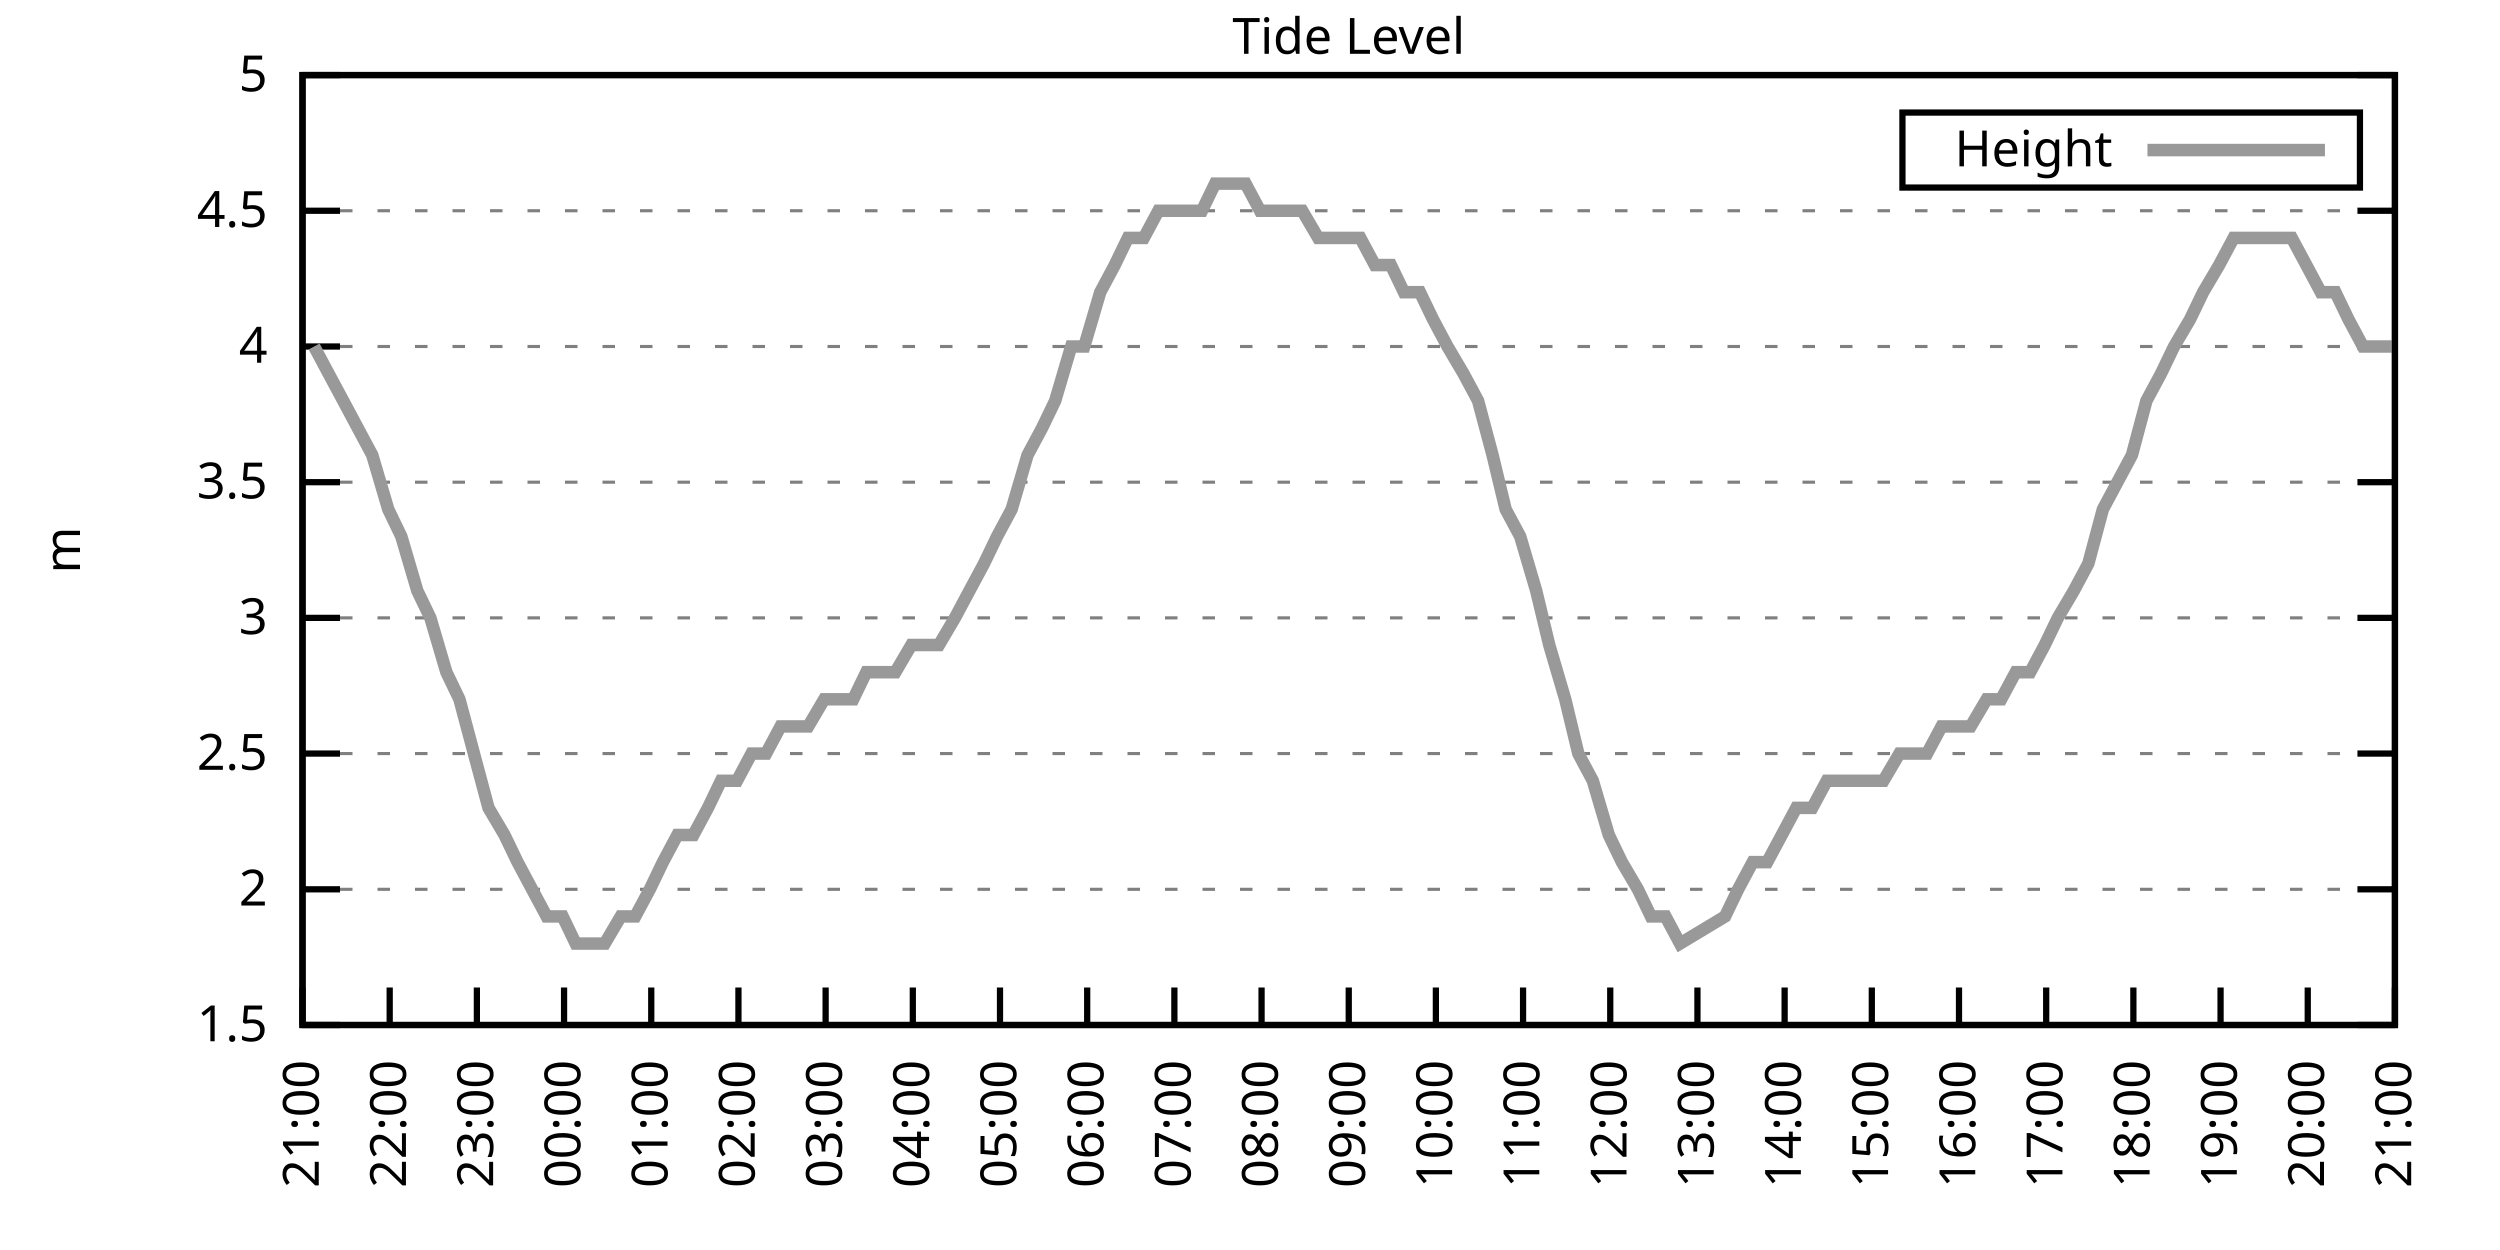
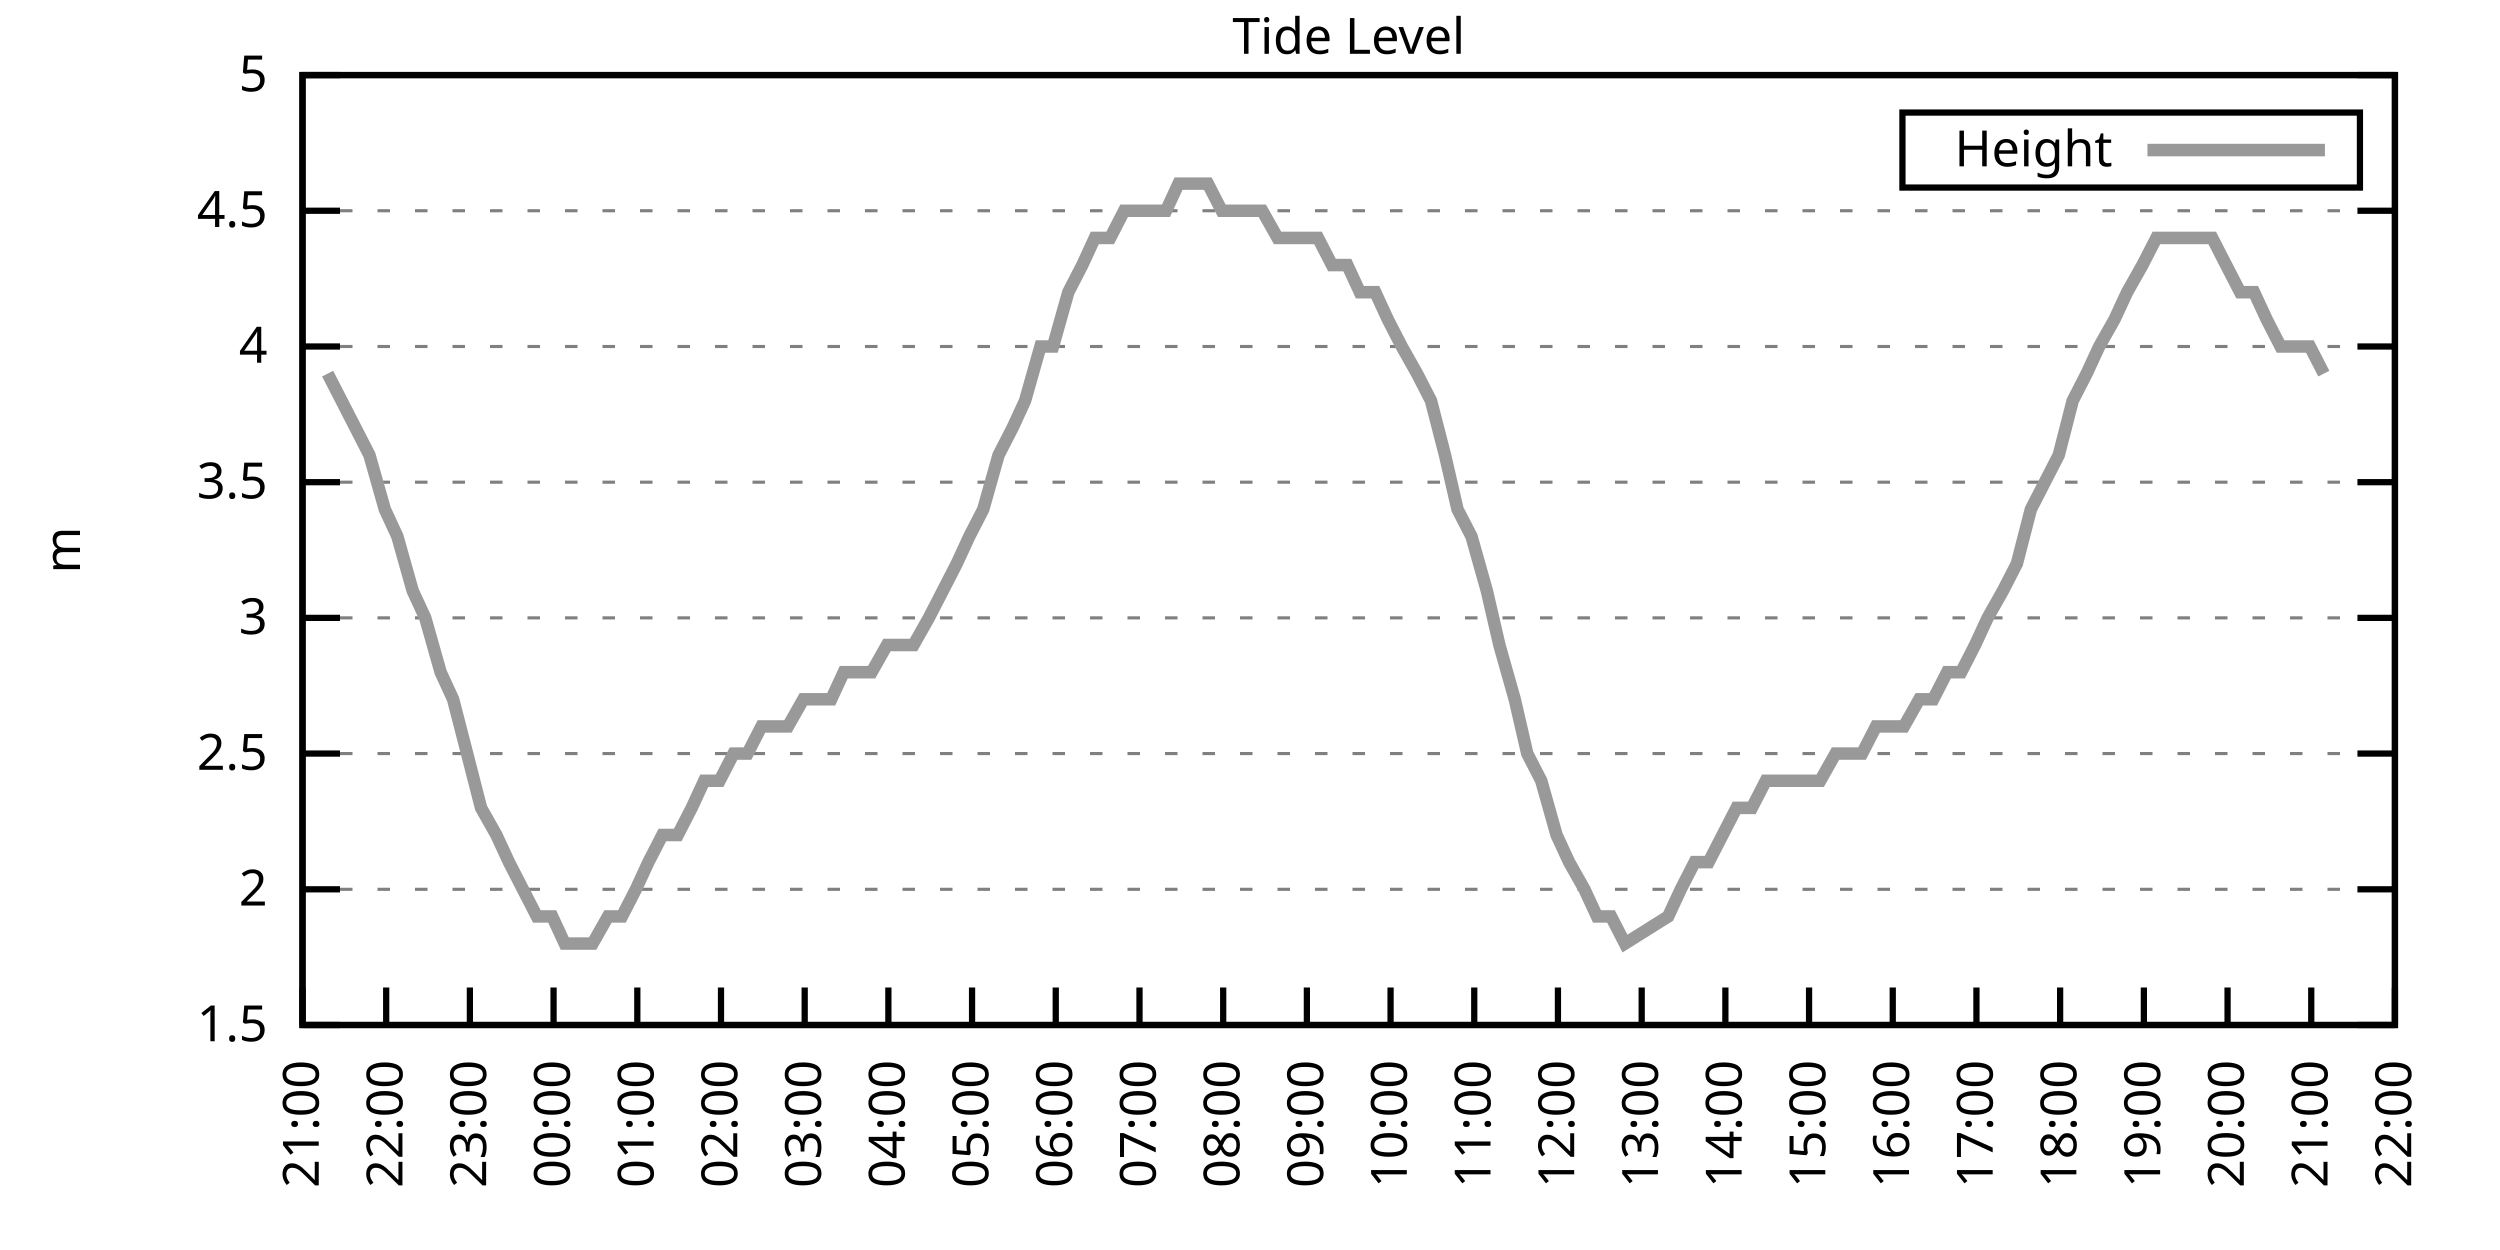
<svg xmlns="http://www.w3.org/2000/svg" xmlns:xlink="http://www.w3.org/1999/xlink" width="400" height="200" viewBox="0 0 400 200">
  <g id="gnuplot_canvas">
    <rect x="0" y="0" width="400" height="200" fill="none" />
    <defs>
      <circle id="gpDot" r="0.5" stroke-width="0.5" stroke="currentColor" />
      <path id="gpPt0" stroke-width="0.333" stroke="currentColor" d="M-1,0 h2 M0,-1 v2" />
      <path id="gpPt1" stroke-width="0.333" stroke="currentColor" d="M-1,-1 L1,1 M1,-1 L-1,1" />
      <path id="gpPt2" stroke-width="0.333" stroke="currentColor" d="M-1,0 L1,0 M0,-1 L0,1 M-1,-1 L1,1 M-1,1 L1,-1" />
      <rect id="gpPt3" stroke-width="0.333" stroke="currentColor" x="-1" y="-1" width="2" height="2" />
      <rect id="gpPt4" stroke-width="0.333" stroke="currentColor" fill="currentColor" x="-1" y="-1" width="2" height="2" />
      <circle id="gpPt5" stroke-width="0.333" stroke="currentColor" cx="0" cy="0" r="1" />
      <use xlink:href="#gpPt5" id="gpPt6" fill="currentColor" stroke="none" />
      <path id="gpPt7" stroke-width="0.333" stroke="currentColor" d="M0,-1.33 L-1.33,0.67 L1.33,0.67 z" />
      <use xlink:href="#gpPt7" id="gpPt8" fill="currentColor" stroke="none" />
      <use xlink:href="#gpPt7" id="gpPt9" stroke="currentColor" transform="rotate(180)" />
      <use xlink:href="#gpPt9" id="gpPt10" fill="currentColor" stroke="none" />
      <use xlink:href="#gpPt3" id="gpPt11" stroke="currentColor" transform="rotate(45)" />
      <use xlink:href="#gpPt11" id="gpPt12" fill="currentColor" stroke="none" />
      <path id="gpPt13" stroke-width="0.333" stroke="currentColor" d="M0,1.330 L1.265,0.411 L0.782,-1.067 L-0.782,-1.076 L-1.265,0.411 z" />
      <use xlink:href="#gpPt13" id="gpPt14" fill="currentColor" stroke="none" />
      <filter id="textbox" filterUnits="objectBoundingBox" x="0" y="0" height="1" width="1">
        <feFlood flood-color="white" flood-opacity="1" result="bgnd" />
        <feComposite in="SourceGraphic" in2="bgnd" operator="atop" />
      </filter>
      <filter id="greybox" filterUnits="objectBoundingBox" x="0" y="0" height="1" width="1">
        <feFlood flood-color="lightgrey" flood-opacity="1" result="grey" />
        <feComposite in="SourceGraphic" in2="grey" operator="atop" />
      </filter>
    </defs>
    <g fill="none" color="white" stroke="currentColor" stroke-width="1.00" stroke-linecap="butt" stroke-linejoin="miter">
</g>
    <g fill="none" color="black" stroke="currentColor" stroke-width="1.00" stroke-linecap="butt" stroke-linejoin="miter">
      <g stroke="none" shape-rendering="crispEdges">
        <polygon fill="rgb(255, 255, 255)" points="48.40,164.00 383.18,164.00 383.18,12.02 48.40,12.02 " />
      </g>
    </g>
    <g fill="none" color="black" stroke="currentColor" stroke-width="1.00" stroke-linecap="butt" stroke-linejoin="miter">
</g>
    <g fill="none" color="black" stroke="black" stroke-width="0.50" stroke-linecap="butt" stroke-linejoin="miter">
</g>
    <g fill="none" color="gray" stroke="currentColor" stroke-width="0.50" stroke-linecap="butt" stroke-linejoin="miter">
      <path stroke="gray" stroke-dasharray="2,4" class="gridline" d="M48.40,164.00 L383.19,164.00  " />
    </g>
    <g fill="none" color="gray" stroke="gray" stroke-width="1.00" stroke-linecap="butt" stroke-linejoin="miter">
</g>
    <g fill="none" color="black" stroke="currentColor" stroke-width="1.00" stroke-linecap="butt" stroke-linejoin="miter">
      <path stroke="black" d="M48.40,164.00 L54.40,164.00 M383.19,164.00 L377.19,164.00  " />
      <g transform="translate(42.80,166.60)" stroke="none" fill="black" font-family="Sans" font-size="8.00" text-anchor="end">
        <text>
          <tspan font-family="Sans"> 1.5</tspan>
        </text>
      </g>
    </g>
    <g fill="none" color="black" stroke="currentColor" stroke-width="1.00" stroke-linecap="butt" stroke-linejoin="miter">
</g>
    <g fill="none" color="black" stroke="black" stroke-width="0.50" stroke-linecap="butt" stroke-linejoin="miter">
</g>
    <g fill="none" color="gray" stroke="currentColor" stroke-width="0.50" stroke-linecap="butt" stroke-linejoin="miter">
      <path stroke="gray" stroke-dasharray="2,4" class="gridline" d="M48.40,142.29 L383.19,142.29  " />
    </g>
    <g fill="none" color="gray" stroke="gray" stroke-width="1.00" stroke-linecap="butt" stroke-linejoin="miter">
</g>
    <g fill="none" color="black" stroke="currentColor" stroke-width="1.00" stroke-linecap="butt" stroke-linejoin="miter">
      <path stroke="black" d="M48.40,142.29 L54.40,142.29 M383.19,142.29 L377.19,142.29  " />
      <g transform="translate(42.80,144.89)" stroke="none" fill="black" font-family="Sans" font-size="8.00" text-anchor="end">
        <text>
          <tspan font-family="Sans"> 2</tspan>
        </text>
      </g>
    </g>
    <g fill="none" color="black" stroke="currentColor" stroke-width="1.00" stroke-linecap="butt" stroke-linejoin="miter">
</g>
    <g fill="none" color="black" stroke="black" stroke-width="0.50" stroke-linecap="butt" stroke-linejoin="miter">
</g>
    <g fill="none" color="gray" stroke="currentColor" stroke-width="0.50" stroke-linecap="butt" stroke-linejoin="miter">
      <path stroke="gray" stroke-dasharray="2,4" class="gridline" d="M48.40,120.57 L383.19,120.57  " />
    </g>
    <g fill="none" color="gray" stroke="gray" stroke-width="1.00" stroke-linecap="butt" stroke-linejoin="miter">
</g>
    <g fill="none" color="black" stroke="currentColor" stroke-width="1.00" stroke-linecap="butt" stroke-linejoin="miter">
      <path stroke="black" d="M48.40,120.57 L54.40,120.57 M383.19,120.57 L377.19,120.57  " />
      <g transform="translate(42.80,123.17)" stroke="none" fill="black" font-family="Sans" font-size="8.00" text-anchor="end">
        <text>
          <tspan font-family="Sans"> 2.5</tspan>
        </text>
      </g>
    </g>
    <g fill="none" color="black" stroke="currentColor" stroke-width="1.00" stroke-linecap="butt" stroke-linejoin="miter">
</g>
    <g fill="none" color="black" stroke="black" stroke-width="0.50" stroke-linecap="butt" stroke-linejoin="miter">
</g>
    <g fill="none" color="gray" stroke="currentColor" stroke-width="0.50" stroke-linecap="butt" stroke-linejoin="miter">
      <path stroke="gray" stroke-dasharray="2,4" class="gridline" d="M48.40,98.86 L383.19,98.86  " />
    </g>
    <g fill="none" color="gray" stroke="gray" stroke-width="1.00" stroke-linecap="butt" stroke-linejoin="miter">
</g>
    <g fill="none" color="black" stroke="currentColor" stroke-width="1.00" stroke-linecap="butt" stroke-linejoin="miter">
      <path stroke="black" d="M48.40,98.86 L54.40,98.86 M383.19,98.86 L377.19,98.86  " />
      <g transform="translate(42.80,101.46)" stroke="none" fill="black" font-family="Sans" font-size="8.00" text-anchor="end">
        <text>
          <tspan font-family="Sans"> 3</tspan>
        </text>
      </g>
    </g>
    <g fill="none" color="black" stroke="currentColor" stroke-width="1.00" stroke-linecap="butt" stroke-linejoin="miter">
</g>
    <g fill="none" color="black" stroke="black" stroke-width="0.50" stroke-linecap="butt" stroke-linejoin="miter">
</g>
    <g fill="none" color="gray" stroke="currentColor" stroke-width="0.50" stroke-linecap="butt" stroke-linejoin="miter">
      <path stroke="gray" stroke-dasharray="2,4" class="gridline" d="M48.40,77.15 L383.19,77.15  " />
    </g>
    <g fill="none" color="gray" stroke="gray" stroke-width="1.00" stroke-linecap="butt" stroke-linejoin="miter">
</g>
    <g fill="none" color="black" stroke="currentColor" stroke-width="1.00" stroke-linecap="butt" stroke-linejoin="miter">
      <path stroke="black" d="M48.40,77.15 L54.40,77.15 M383.19,77.15 L377.19,77.15  " />
      <g transform="translate(42.80,79.75)" stroke="none" fill="black" font-family="Sans" font-size="8.00" text-anchor="end">
        <text>
          <tspan font-family="Sans"> 3.5</tspan>
        </text>
      </g>
    </g>
    <g fill="none" color="black" stroke="currentColor" stroke-width="1.00" stroke-linecap="butt" stroke-linejoin="miter">
</g>
    <g fill="none" color="black" stroke="black" stroke-width="0.50" stroke-linecap="butt" stroke-linejoin="miter">
</g>
    <g fill="none" color="gray" stroke="currentColor" stroke-width="0.50" stroke-linecap="butt" stroke-linejoin="miter">
      <path stroke="gray" stroke-dasharray="2,4" class="gridline" d="M48.40,55.44 L383.19,55.44  " />
    </g>
    <g fill="none" color="gray" stroke="gray" stroke-width="1.00" stroke-linecap="butt" stroke-linejoin="miter">
</g>
    <g fill="none" color="black" stroke="currentColor" stroke-width="1.00" stroke-linecap="butt" stroke-linejoin="miter">
      <path stroke="black" d="M48.40,55.44 L54.40,55.44 M383.19,55.44 L377.19,55.44  " />
      <g transform="translate(42.80,58.04)" stroke="none" fill="black" font-family="Sans" font-size="8.00" text-anchor="end">
        <text>
          <tspan font-family="Sans"> 4</tspan>
        </text>
      </g>
    </g>
    <g fill="none" color="black" stroke="currentColor" stroke-width="1.00" stroke-linecap="butt" stroke-linejoin="miter">
</g>
    <g fill="none" color="black" stroke="black" stroke-width="0.50" stroke-linecap="butt" stroke-linejoin="miter">
</g>
    <g fill="none" color="gray" stroke="currentColor" stroke-width="0.50" stroke-linecap="butt" stroke-linejoin="miter">
      <path stroke="gray" stroke-dasharray="2,4" class="gridline" d="M48.40,33.72 L383.19,33.72  " />
    </g>
    <g fill="none" color="gray" stroke="gray" stroke-width="1.00" stroke-linecap="butt" stroke-linejoin="miter">
</g>
    <g fill="none" color="black" stroke="currentColor" stroke-width="1.00" stroke-linecap="butt" stroke-linejoin="miter">
      <path stroke="black" d="M48.40,33.72 L54.40,33.72 M383.19,33.72 L377.19,33.72  " />
      <g transform="translate(42.80,36.32)" stroke="none" fill="black" font-family="Sans" font-size="8.00" text-anchor="end">
        <text>
          <tspan font-family="Sans"> 4.5</tspan>
        </text>
      </g>
    </g>
    <g fill="none" color="black" stroke="currentColor" stroke-width="1.00" stroke-linecap="butt" stroke-linejoin="miter">
</g>
    <g fill="none" color="black" stroke="black" stroke-width="0.50" stroke-linecap="butt" stroke-linejoin="miter">
</g>
    <g fill="none" color="gray" stroke="currentColor" stroke-width="0.50" stroke-linecap="butt" stroke-linejoin="miter">
      <path stroke="gray" stroke-dasharray="2,4" class="gridline" d="M48.40,12.01 L383.19,12.01  " />
    </g>
    <g fill="none" color="gray" stroke="gray" stroke-width="1.00" stroke-linecap="butt" stroke-linejoin="miter">
</g>
    <g fill="none" color="black" stroke="currentColor" stroke-width="1.00" stroke-linecap="butt" stroke-linejoin="miter">
      <path stroke="black" d="M48.40,12.01 L54.40,12.01 M383.19,12.01 L377.19,12.01  " />
      <g transform="translate(42.80,14.61)" stroke="none" fill="black" font-family="Sans" font-size="8.00" text-anchor="end">
        <text>
          <tspan font-family="Sans"> 5</tspan>
        </text>
      </g>
    </g>
    <g fill="none" color="black" stroke="currentColor" stroke-width="1.00" stroke-linecap="butt" stroke-linejoin="miter">
      <path stroke="black" d="M48.40,164.00 L48.40,158.00  " />
      <g transform="translate(51.00,169.60) rotate(270.00)" stroke="none" fill="black" font-family="Sans" font-size="8.00" text-anchor="end">
        <text>
          <tspan font-family="Sans">21:00</tspan>
        </text>
      </g>
    </g>
    <g fill="none" color="black" stroke="currentColor" stroke-width="1.00" stroke-linecap="butt" stroke-linejoin="miter">
-       <path stroke="black" d="M62.35,164.00 L62.35,158.00  " />
-       <g transform="translate(64.95,169.60) rotate(270.00)" stroke="none" fill="black" font-family="Sans" font-size="8.00" text-anchor="end">
+       <path stroke="black" d="M61.79,164.00 L61.79,158.00  " />
+       <g transform="translate(64.39,169.60) rotate(270.00)" stroke="none" fill="black" font-family="Sans" font-size="8.00" text-anchor="end">
        <text>
          <tspan font-family="Sans">22:00</tspan>
        </text>
      </g>
    </g>
    <g fill="none" color="black" stroke="currentColor" stroke-width="1.00" stroke-linecap="butt" stroke-linejoin="miter">
-       <path stroke="black" d="M76.30,164.00 L76.30,158.00  " />
-       <g transform="translate(78.90,169.60) rotate(270.00)" stroke="none" fill="black" font-family="Sans" font-size="8.00" text-anchor="end">
+       <path stroke="black" d="M75.18,164.00 L75.18,158.00  " />
+       <g transform="translate(77.78,169.60) rotate(270.00)" stroke="none" fill="black" font-family="Sans" font-size="8.00" text-anchor="end">
        <text>
          <tspan font-family="Sans">23:00</tspan>
        </text>
      </g>
    </g>
    <g fill="none" color="black" stroke="currentColor" stroke-width="1.00" stroke-linecap="butt" stroke-linejoin="miter">
-       <path stroke="black" d="M90.25,164.00 L90.25,158.00  " />
-       <g transform="translate(92.85,169.60) rotate(270.00)" stroke="none" fill="black" font-family="Sans" font-size="8.00" text-anchor="end">
+       <path stroke="black" d="M88.57,164.00 L88.57,158.00  " />
+       <g transform="translate(91.17,169.60) rotate(270.00)" stroke="none" fill="black" font-family="Sans" font-size="8.00" text-anchor="end">
        <text>
          <tspan font-family="Sans">00:00</tspan>
        </text>
      </g>
    </g>
    <g fill="none" color="black" stroke="currentColor" stroke-width="1.00" stroke-linecap="butt" stroke-linejoin="miter">
-       <path stroke="black" d="M104.20,164.00 L104.20,158.00  " />
-       <g transform="translate(106.80,169.60) rotate(270.00)" stroke="none" fill="black" font-family="Sans" font-size="8.00" text-anchor="end">
+       <path stroke="black" d="M101.97,164.00 L101.97,158.00  " />
+       <g transform="translate(104.57,169.60) rotate(270.00)" stroke="none" fill="black" font-family="Sans" font-size="8.00" text-anchor="end">
        <text>
          <tspan font-family="Sans">01:00</tspan>
        </text>
      </g>
    </g>
    <g fill="none" color="black" stroke="currentColor" stroke-width="1.00" stroke-linecap="butt" stroke-linejoin="miter">
-       <path stroke="black" d="M118.15,164.00 L118.15,158.00  " />
-       <g transform="translate(120.75,169.60) rotate(270.00)" stroke="none" fill="black" font-family="Sans" font-size="8.00" text-anchor="end">
+       <path stroke="black" d="M115.36,164.00 L115.36,158.00  " />
+       <g transform="translate(117.96,169.60) rotate(270.00)" stroke="none" fill="black" font-family="Sans" font-size="8.00" text-anchor="end">
        <text>
          <tspan font-family="Sans">02:00</tspan>
        </text>
      </g>
    </g>
    <g fill="none" color="black" stroke="currentColor" stroke-width="1.00" stroke-linecap="butt" stroke-linejoin="miter">
-       <path stroke="black" d="M132.10,164.00 L132.10,158.00  " />
-       <g transform="translate(134.70,169.60) rotate(270.00)" stroke="none" fill="black" font-family="Sans" font-size="8.00" text-anchor="end">
+       <path stroke="black" d="M128.75,164.00 L128.75,158.00  " />
+       <g transform="translate(131.35,169.60) rotate(270.00)" stroke="none" fill="black" font-family="Sans" font-size="8.00" text-anchor="end">
        <text>
          <tspan font-family="Sans">03:00</tspan>
        </text>
      </g>
    </g>
    <g fill="none" color="black" stroke="currentColor" stroke-width="1.00" stroke-linecap="butt" stroke-linejoin="miter">
-       <path stroke="black" d="M146.05,164.00 L146.05,158.00  " />
-       <g transform="translate(148.65,169.60) rotate(270.00)" stroke="none" fill="black" font-family="Sans" font-size="8.00" text-anchor="end">
+       <path stroke="black" d="M142.14,164.00 L142.14,158.00  " />
+       <g transform="translate(144.74,169.60) rotate(270.00)" stroke="none" fill="black" font-family="Sans" font-size="8.00" text-anchor="end">
        <text>
          <tspan font-family="Sans">04:00</tspan>
        </text>
      </g>
    </g>
    <g fill="none" color="black" stroke="currentColor" stroke-width="1.00" stroke-linecap="butt" stroke-linejoin="miter">
-       <path stroke="black" d="M160.00,164.00 L160.00,158.00  " />
-       <g transform="translate(162.60,169.60) rotate(270.00)" stroke="none" fill="black" font-family="Sans" font-size="8.00" text-anchor="end">
+       <path stroke="black" d="M155.53,164.00 L155.53,158.00  " />
+       <g transform="translate(158.13,169.60) rotate(270.00)" stroke="none" fill="black" font-family="Sans" font-size="8.00" text-anchor="end">
        <text>
          <tspan font-family="Sans">05:00</tspan>
        </text>
      </g>
    </g>
    <g fill="none" color="black" stroke="currentColor" stroke-width="1.00" stroke-linecap="butt" stroke-linejoin="miter">
-       <path stroke="black" d="M173.95,164.00 L173.95,158.00  " />
-       <g transform="translate(176.55,169.60) rotate(270.00)" stroke="none" fill="black" font-family="Sans" font-size="8.00" text-anchor="end">
+       <path stroke="black" d="M168.92,164.00 L168.92,158.00  " />
+       <g transform="translate(171.52,169.60) rotate(270.00)" stroke="none" fill="black" font-family="Sans" font-size="8.00" text-anchor="end">
        <text>
          <tspan font-family="Sans">06:00</tspan>
        </text>
      </g>
    </g>
    <g fill="none" color="black" stroke="currentColor" stroke-width="1.00" stroke-linecap="butt" stroke-linejoin="miter">
-       <path stroke="black" d="M187.90,164.00 L187.90,158.00  " />
-       <g transform="translate(190.50,169.60) rotate(270.00)" stroke="none" fill="black" font-family="Sans" font-size="8.00" text-anchor="end">
+       <path stroke="black" d="M182.32,164.00 L182.32,158.00  " />
+       <g transform="translate(184.92,169.60) rotate(270.00)" stroke="none" fill="black" font-family="Sans" font-size="8.00" text-anchor="end">
        <text>
          <tspan font-family="Sans">07:00</tspan>
        </text>
      </g>
    </g>
    <g fill="none" color="black" stroke="currentColor" stroke-width="1.00" stroke-linecap="butt" stroke-linejoin="miter">
-       <path stroke="black" d="M201.85,164.00 L201.85,158.00  " />
-       <g transform="translate(204.45,169.60) rotate(270.00)" stroke="none" fill="black" font-family="Sans" font-size="8.00" text-anchor="end">
+       <path stroke="black" d="M195.71,164.00 L195.71,158.00  " />
+       <g transform="translate(198.31,169.60) rotate(270.00)" stroke="none" fill="black" font-family="Sans" font-size="8.00" text-anchor="end">
        <text>
          <tspan font-family="Sans">08:00</tspan>
        </text>
      </g>
    </g>
    <g fill="none" color="black" stroke="currentColor" stroke-width="1.00" stroke-linecap="butt" stroke-linejoin="miter">
-       <path stroke="black" d="M215.80,164.00 L215.80,158.00  " />
-       <g transform="translate(218.40,169.60) rotate(270.00)" stroke="none" fill="black" font-family="Sans" font-size="8.00" text-anchor="end">
+       <path stroke="black" d="M209.10,164.00 L209.10,158.00  " />
+       <g transform="translate(211.70,169.60) rotate(270.00)" stroke="none" fill="black" font-family="Sans" font-size="8.00" text-anchor="end">
        <text>
          <tspan font-family="Sans">09:00</tspan>
        </text>
      </g>
    </g>
    <g fill="none" color="black" stroke="currentColor" stroke-width="1.00" stroke-linecap="butt" stroke-linejoin="miter">
-       <path stroke="black" d="M229.74,164.00 L229.74,158.00  " />
-       <g transform="translate(232.34,169.60) rotate(270.00)" stroke="none" fill="black" font-family="Sans" font-size="8.00" text-anchor="end">
+       <path stroke="black" d="M222.49,164.00 L222.49,158.00  " />
+       <g transform="translate(225.09,169.60) rotate(270.00)" stroke="none" fill="black" font-family="Sans" font-size="8.00" text-anchor="end">
        <text>
          <tspan font-family="Sans">10:00</tspan>
        </text>
      </g>
    </g>
    <g fill="none" color="black" stroke="currentColor" stroke-width="1.00" stroke-linecap="butt" stroke-linejoin="miter">
-       <path stroke="black" d="M243.69,164.00 L243.69,158.00  " />
-       <g transform="translate(246.29,169.60) rotate(270.00)" stroke="none" fill="black" font-family="Sans" font-size="8.00" text-anchor="end">
+       <path stroke="black" d="M235.88,164.00 L235.88,158.00  " />
+       <g transform="translate(238.48,169.60) rotate(270.00)" stroke="none" fill="black" font-family="Sans" font-size="8.00" text-anchor="end">
        <text>
          <tspan font-family="Sans">11:00</tspan>
        </text>
      </g>
    </g>
    <g fill="none" color="black" stroke="currentColor" stroke-width="1.00" stroke-linecap="butt" stroke-linejoin="miter">
-       <path stroke="black" d="M257.64,164.00 L257.64,158.00  " />
-       <g transform="translate(260.24,169.60) rotate(270.00)" stroke="none" fill="black" font-family="Sans" font-size="8.00" text-anchor="end">
+       <path stroke="black" d="M249.27,164.00 L249.27,158.00  " />
+       <g transform="translate(251.87,169.60) rotate(270.00)" stroke="none" fill="black" font-family="Sans" font-size="8.00" text-anchor="end">
        <text>
          <tspan font-family="Sans">12:00</tspan>
        </text>
      </g>
    </g>
    <g fill="none" color="black" stroke="currentColor" stroke-width="1.00" stroke-linecap="butt" stroke-linejoin="miter">
-       <path stroke="black" d="M271.59,164.00 L271.59,158.00  " />
-       <g transform="translate(274.19,169.60) rotate(270.00)" stroke="none" fill="black" font-family="Sans" font-size="8.00" text-anchor="end">
+       <path stroke="black" d="M262.67,164.00 L262.67,158.00  " />
+       <g transform="translate(265.27,169.60) rotate(270.00)" stroke="none" fill="black" font-family="Sans" font-size="8.00" text-anchor="end">
        <text>
          <tspan font-family="Sans">13:00</tspan>
        </text>
      </g>
    </g>
    <g fill="none" color="black" stroke="currentColor" stroke-width="1.00" stroke-linecap="butt" stroke-linejoin="miter">
-       <path stroke="black" d="M285.54,164.00 L285.54,158.00  " />
-       <g transform="translate(288.14,169.60) rotate(270.00)" stroke="none" fill="black" font-family="Sans" font-size="8.00" text-anchor="end">
+       <path stroke="black" d="M276.06,164.00 L276.06,158.00  " />
+       <g transform="translate(278.66,169.60) rotate(270.00)" stroke="none" fill="black" font-family="Sans" font-size="8.00" text-anchor="end">
        <text>
          <tspan font-family="Sans">14:00</tspan>
        </text>
      </g>
    </g>
    <g fill="none" color="black" stroke="currentColor" stroke-width="1.00" stroke-linecap="butt" stroke-linejoin="miter">
-       <path stroke="black" d="M299.49,164.00 L299.49,158.00  " />
-       <g transform="translate(302.09,169.60) rotate(270.00)" stroke="none" fill="black" font-family="Sans" font-size="8.00" text-anchor="end">
+       <path stroke="black" d="M289.45,164.00 L289.45,158.00  " />
+       <g transform="translate(292.05,169.60) rotate(270.00)" stroke="none" fill="black" font-family="Sans" font-size="8.00" text-anchor="end">
        <text>
          <tspan font-family="Sans">15:00</tspan>
        </text>
      </g>
    </g>
    <g fill="none" color="black" stroke="currentColor" stroke-width="1.00" stroke-linecap="butt" stroke-linejoin="miter">
-       <path stroke="black" d="M313.44,164.00 L313.44,158.00  " />
-       <g transform="translate(316.04,169.60) rotate(270.00)" stroke="none" fill="black" font-family="Sans" font-size="8.00" text-anchor="end">
+       <path stroke="black" d="M302.84,164.00 L302.84,158.00  " />
+       <g transform="translate(305.44,169.60) rotate(270.00)" stroke="none" fill="black" font-family="Sans" font-size="8.00" text-anchor="end">
        <text>
          <tspan font-family="Sans">16:00</tspan>
        </text>
      </g>
    </g>
    <g fill="none" color="black" stroke="currentColor" stroke-width="1.00" stroke-linecap="butt" stroke-linejoin="miter">
-       <path stroke="black" d="M327.39,164.00 L327.39,158.00  " />
-       <g transform="translate(329.99,169.60) rotate(270.00)" stroke="none" fill="black" font-family="Sans" font-size="8.00" text-anchor="end">
+       <path stroke="black" d="M316.23,164.00 L316.23,158.00  " />
+       <g transform="translate(318.83,169.60) rotate(270.00)" stroke="none" fill="black" font-family="Sans" font-size="8.00" text-anchor="end">
        <text>
          <tspan font-family="Sans">17:00</tspan>
        </text>
      </g>
    </g>
    <g fill="none" color="black" stroke="currentColor" stroke-width="1.00" stroke-linecap="butt" stroke-linejoin="miter">
-       <path stroke="black" d="M341.34,164.00 L341.34,158.00  " />
-       <g transform="translate(343.94,169.60) rotate(270.00)" stroke="none" fill="black" font-family="Sans" font-size="8.00" text-anchor="end">
+       <path stroke="black" d="M329.62,164.00 L329.62,158.00  " />
+       <g transform="translate(332.22,169.60) rotate(270.00)" stroke="none" fill="black" font-family="Sans" font-size="8.00" text-anchor="end">
        <text>
          <tspan font-family="Sans">18:00</tspan>
        </text>
      </g>
    </g>
    <g fill="none" color="black" stroke="currentColor" stroke-width="1.00" stroke-linecap="butt" stroke-linejoin="miter">
-       <path stroke="black" d="M355.29,164.00 L355.29,158.00  " />
-       <g transform="translate(357.89,169.60) rotate(270.00)" stroke="none" fill="black" font-family="Sans" font-size="8.00" text-anchor="end">
+       <path stroke="black" d="M343.02,164.00 L343.02,158.00  " />
+       <g transform="translate(345.62,169.60) rotate(270.00)" stroke="none" fill="black" font-family="Sans" font-size="8.00" text-anchor="end">
        <text>
          <tspan font-family="Sans">19:00</tspan>
        </text>
      </g>
    </g>
    <g fill="none" color="black" stroke="currentColor" stroke-width="1.00" stroke-linecap="butt" stroke-linejoin="miter">
-       <path stroke="black" d="M369.24,164.00 L369.24,158.00  " />
-       <g transform="translate(371.84,169.60) rotate(270.00)" stroke="none" fill="black" font-family="Sans" font-size="8.00" text-anchor="end">
+       <path stroke="black" d="M356.41,164.00 L356.41,158.00  " />
+       <g transform="translate(359.01,169.60) rotate(270.00)" stroke="none" fill="black" font-family="Sans" font-size="8.00" text-anchor="end">
        <text>
          <tspan font-family="Sans">20:00</tspan>
+         </text>
+       </g>
+     </g>
+     <g fill="none" color="black" stroke="currentColor" stroke-width="1.00" stroke-linecap="butt" stroke-linejoin="miter">
+       <path stroke="black" d="M369.80,164.00 L369.80,158.00  " />
+       <g transform="translate(372.40,169.60) rotate(270.00)" stroke="none" fill="black" font-family="Sans" font-size="8.00" text-anchor="end">
+         <text>
+           <tspan font-family="Sans">21:00</tspan>
        </text>
      </g>
    </g>
    <g fill="none" color="black" stroke="currentColor" stroke-width="1.00" stroke-linecap="butt" stroke-linejoin="miter">
      <path stroke="black" d="M383.19,164.00 L383.19,158.00  " />
      <g transform="translate(385.79,169.60) rotate(270.00)" stroke="none" fill="black" font-family="Sans" font-size="8.00" text-anchor="end">
        <text>
-           <tspan font-family="Sans">21:00</tspan>
+           <tspan font-family="Sans">22:00</tspan>
        </text>
      </g>
    </g>
    <g fill="none" color="black" stroke="currentColor" stroke-width="1.00" stroke-linecap="butt" stroke-linejoin="miter">
</g>
    <g fill="none" color="black" stroke="currentColor" stroke-width="1.00" stroke-linecap="butt" stroke-linejoin="miter">
      <path stroke="black" d="M48.40,12.01 L48.40,164.00 L383.19,164.00 L383.19,12.01 L48.40,12.01 Z  " />
    </g>
    <g fill="none" color="black" stroke="currentColor" stroke-width="1.00" stroke-linecap="butt" stroke-linejoin="miter">
</g>
    <g fill="none" color="black" stroke="currentColor" stroke-width="1.00" stroke-linecap="butt" stroke-linejoin="miter">
      <path stroke="black" d="M304.39,30.01 L304.39,18.01 L377.59,18.01 L377.59,30.01 L304.39,30.01 Z  " />
    </g>
    <g id="Tide_level_plot_1">
      <g fill="none" color="white" stroke="black" stroke-width="2.00" stroke-linecap="butt" stroke-linejoin="miter">
</g>
      <g fill="none" color="black" stroke="currentColor" stroke-width="2.00" stroke-linecap="butt" stroke-linejoin="miter">
        <g transform="translate(337.99,26.61)" stroke="none" fill="black" font-family="Sans" font-size="8.00" text-anchor="end">
          <text>
            <tspan font-family="Sans">Height</tspan>
          </text>
        </g>
      </g>
      <g fill="none" color="black" stroke="currentColor" stroke-width="2.00" stroke-linecap="butt" stroke-linejoin="miter">
-         <path stroke="rgb(153, 153, 153)" d="M343.59,24.01 L371.99,24.01 M50.26,55.44 L52.58,59.78 L54.91,64.12 L57.23,68.46 L59.56,72.81 L62.12,81.49   L64.21,85.83 L66.77,94.52 L68.86,98.86 L71.42,107.55 L73.51,111.89 L75.83,120.57 L78.16,129.26 L80.72,133.60   L82.81,137.94 L85.13,142.29 L87.46,146.63 L90.02,146.63 L92.11,150.97 L94.43,150.97 L96.76,150.97 L99.32,146.63   L101.64,146.63 L103.97,142.29 L106.06,137.94 L108.38,133.60 L110.94,133.60 L113.27,129.26 L115.36,124.92 L117.92,124.92   L120.24,120.57 L122.57,120.57 L124.89,116.23 L126.98,116.23 L129.31,116.23 L131.87,111.89 L134.19,111.89 L136.51,111.89   L138.61,107.55 L140.93,107.55 L143.26,107.55 L145.81,103.20 L147.91,103.20 L150.23,103.20 L152.79,98.86 L155.11,94.52   L157.44,90.18 L159.53,85.83 L161.86,81.49 L164.41,72.81 L166.74,68.46 L168.83,64.12 L171.39,55.44 L173.48,55.44   L176.04,46.75 L178.36,42.41 L180.46,38.07 L183.01,38.07 L185.34,33.72 L187.66,33.72 L189.76,33.72 L192.31,33.72   L194.41,29.38 L196.73,29.38 L199.29,29.38 L201.61,33.72 L203.94,33.72 L206.03,33.72 L208.36,33.72 L210.91,38.07   L213.01,38.07 L215.33,38.07 L217.65,38.07 L219.98,42.41 L222.54,42.41 L224.63,46.75 L227.19,46.75 L229.28,51.09   L231.60,55.44 L234.16,59.78 L236.49,64.12 L238.81,72.81 L240.90,81.49 L243.23,85.83 L245.79,94.52 L247.88,103.20   L250.44,111.89 L252.53,120.57 L254.85,124.92 L257.41,133.60 L259.50,137.94 L262.06,142.29 L264.15,146.63 L266.48,146.63   L268.80,150.97 L276.01,146.63 L278.10,142.29 L280.43,137.94 L282.75,137.94 L285.08,133.60 L287.40,129.26 L289.96,129.26   L292.29,124.92 L294.38,124.92 L296.94,124.92 L299.26,124.92 L301.35,124.92 L303.91,120.57 L306.23,120.57 L308.33,120.57   L310.65,116.23 L312.98,116.23 L315.30,116.23 L317.86,111.89 L320.18,111.89 L322.51,107.55 L324.83,107.55 L327.16,103.20   L329.25,98.86 L331.81,94.52 L334.13,90.18 L336.46,81.49 L338.78,77.15 L341.11,72.81 L343.43,64.12 L345.76,59.78   L347.85,55.44 L350.41,51.09 L352.50,46.75 L355.06,42.41 L357.38,38.07 L359.48,38.07 L362.03,38.07 L364.36,38.07   L366.68,38.07 L369.01,42.41 L371.33,46.75 L373.66,46.75 L375.75,51.09 L378.08,55.44 L380.63,55.44 L382.96,55.44    " />
+         <path stroke="rgb(153, 153, 153)" d="M343.59,24.01 L371.99,24.01 M52.42,59.78 L54.65,64.12 L56.88,68.46 L59.11,72.81 L61.57,81.49 L63.58,85.83   L66.03,94.52 L68.04,98.86 L70.50,107.55 L72.50,111.89 L74.74,120.57 L76.97,129.26 L79.42,133.60 L81.43,137.94   L83.66,142.29 L85.90,146.63 L88.35,146.63 L90.36,150.97 L92.59,150.97 L94.82,150.97 L97.28,146.63 L99.51,146.63   L101.74,142.29 L103.75,137.94 L105.98,133.60 L108.44,133.60 L110.67,129.26 L112.68,124.92 L115.13,124.92 L117.37,120.57   L119.60,120.57 L121.83,116.23 L123.84,116.23 L126.07,116.23 L128.53,111.89 L130.76,111.89 L132.99,111.89 L135.00,107.55   L137.23,107.55 L139.46,107.55 L141.92,103.20 L143.93,103.20 L146.16,103.20 L148.61,98.86 L150.85,94.52 L153.08,90.18   L155.09,85.83 L157.32,81.49 L159.77,72.81 L162.01,68.46 L164.01,64.12 L166.47,55.44 L168.48,55.44 L170.93,46.75   L173.17,42.41 L175.17,38.07 L177.63,38.07 L179.86,33.72 L182.09,33.72 L184.10,33.72 L186.56,33.72 L188.57,29.38   L190.80,29.38 L193.25,29.38 L195.48,33.72 L197.72,33.72 L199.73,33.72 L201.96,33.72 L204.41,38.07 L206.42,38.07   L208.65,38.07 L210.88,38.07 L213.12,42.41 L215.57,42.41 L217.58,46.75 L220.04,46.75 L222.04,51.09 L224.28,55.44   L226.73,59.78 L228.96,64.12 L231.20,72.81 L233.20,81.49 L235.44,85.83 L237.89,94.52 L239.90,103.20 L242.36,111.89   L244.36,120.57 L246.60,124.92 L249.05,133.60 L251.06,137.94 L253.51,142.29 L255.52,146.63 L257.76,146.63 L259.99,150.97   L266.91,146.63 L268.92,142.29 L271.15,137.94 L273.38,137.94 L275.61,133.60 L277.84,129.26 L280.30,129.26 L282.53,124.92   L284.54,124.92 L286.99,124.92 L289.23,124.92 L291.23,124.92 L293.69,120.57 L295.92,120.57 L297.93,120.57 L300.16,116.23   L302.39,116.23 L304.63,116.23 L307.08,111.89 L309.31,111.89 L311.54,107.55 L313.78,107.55 L316.01,103.20 L318.02,98.86   L320.47,94.52 L322.70,90.18 L324.94,81.49 L327.17,77.15 L329.40,72.81 L331.63,64.12 L333.86,59.78 L335.87,55.44   L338.33,51.09 L340.34,46.75 L342.79,42.41 L345.02,38.07 L347.03,38.07 L349.49,38.07 L351.72,38.07 L353.95,38.07   L356.18,42.41 L358.42,46.75 L360.65,46.75 L362.66,51.09 L364.89,55.44 L367.34,55.44 L369.58,55.44 L371.81,59.78    " />
      </g>
    </g>
    <g fill="none" color="black" stroke="currentColor" stroke-width="2.00" stroke-linecap="butt" stroke-linejoin="miter">
</g>
    <g fill="none" color="black" stroke="black" stroke-width="1.00" stroke-linecap="butt" stroke-linejoin="miter">
</g>
    <g fill="none" color="black" stroke="currentColor" stroke-width="1.00" stroke-linecap="butt" stroke-linejoin="miter">
      <path stroke="black" d="M48.40,12.01 L48.40,164.00 L383.19,164.00 L383.19,12.01 L48.40,12.01 Z  " />
      <g transform="translate(12.80,88.01) rotate(270.00)" stroke="none" fill="black" font-family="Sans" font-size="8.00" text-anchor="middle">
        <text>
          <tspan font-family="Sans">m</tspan>
        </text>
      </g>
    </g>
    <g fill="none" color="black" stroke="currentColor" stroke-width="1.00" stroke-linecap="butt" stroke-linejoin="miter">
</g>
    <g fill="none" color="black" stroke="currentColor" stroke-width="1.00" stroke-linecap="butt" stroke-linejoin="miter">
      <g transform="translate(215.79,8.61)" stroke="none" fill="black" font-family="Sans" font-size="8.00" text-anchor="middle">
        <text>
          <tspan font-family="Sans">Tide Level</tspan>
        </text>
      </g>
    </g>
    <g fill="none" color="black" stroke="currentColor" stroke-width="1.00" stroke-linecap="butt" stroke-linejoin="miter">
</g>
  </g>
</svg>
